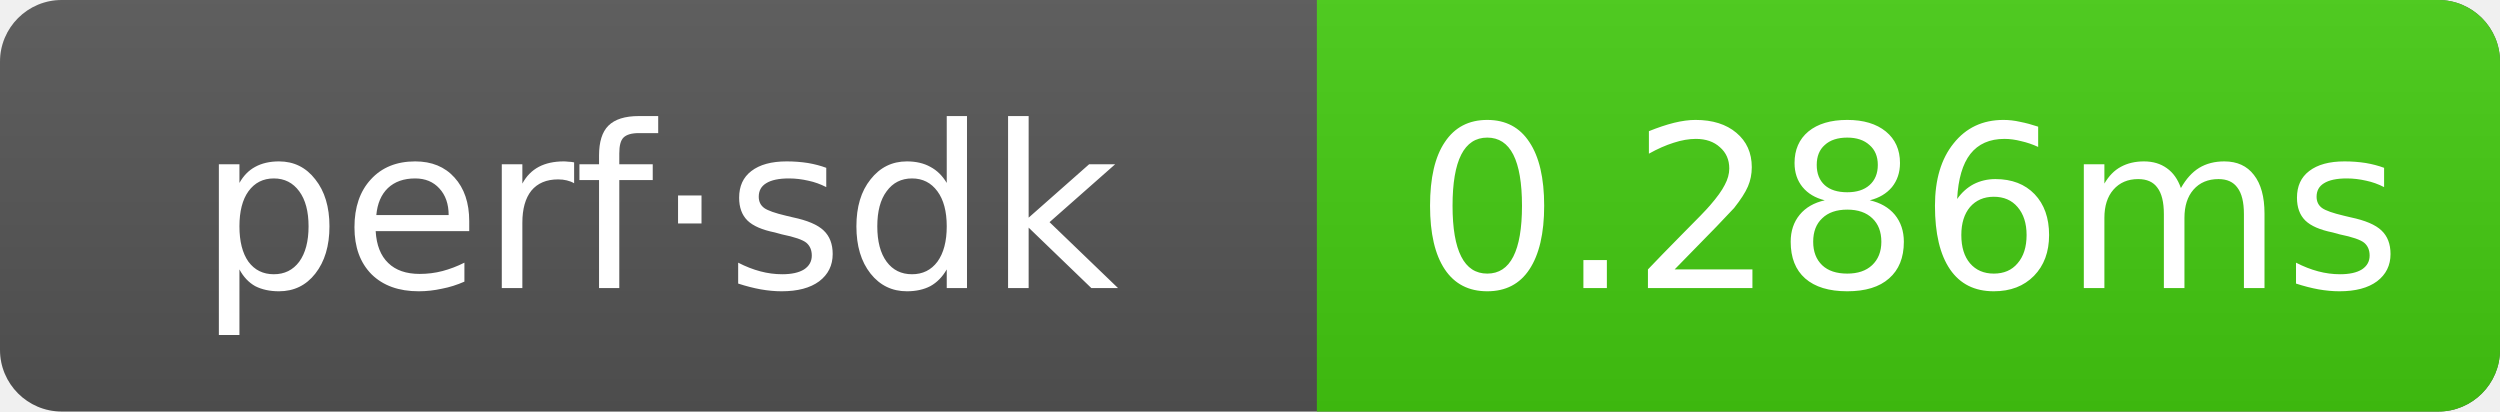
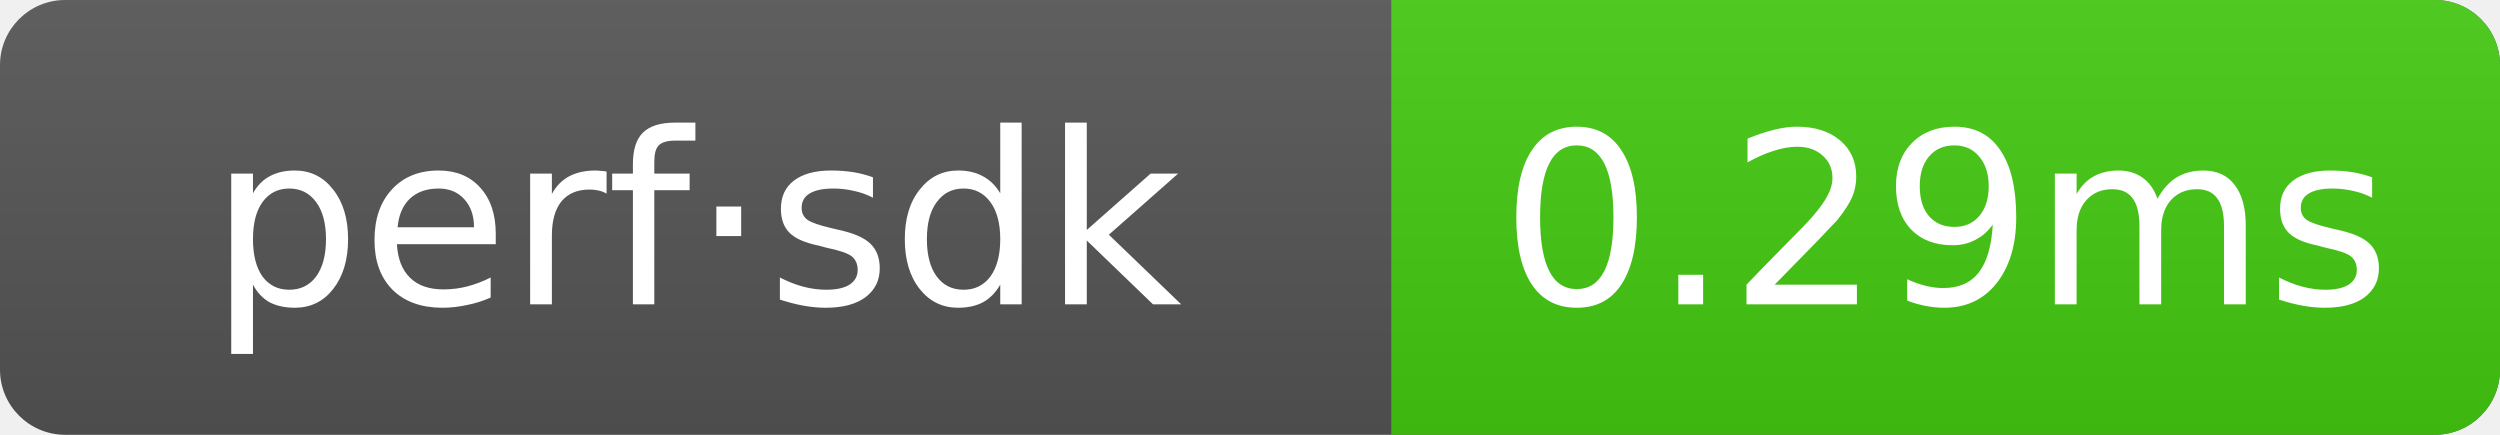
- <svg xmlns="http://www.w3.org/2000/svg" width="121.5" height="20" role="img" aria-label="perf·sdk: 0.286ms">
+ <svg xmlns="http://www.w3.org/2000/svg" width="115" height="20" role="img" aria-label="perf·sdk: 0.29ms">
  <linearGradient id="g" x2="0" y2="100%">
    <stop offset="0" stop-color="#bbb" stop-opacity=".1" />
    <stop offset="1" stop-opacity=".1" />
  </linearGradient>
  <clipPath id="r">
-     <rect width="121.5" height="20" rx="3" fill="#fff" />
+     <rect width="115" height="20" rx="3" fill="#fff" />
  </clipPath>
  <g clip-path="url(#r)">
-     <rect width="121.5" height="20" fill="#555" />
-     <rect x="64" width="57.5" height="20" fill="#4c1" />
-     <rect width="121.5" height="20" fill="url(#g)" />
+     <rect width="115" height="20" fill="#555" />
+     <rect x="64" width="51" height="20" fill="#4c1" />
+     <rect width="115" height="20" fill="url(#g)" />
  </g>
  <g text-anchor="middle" font-family="Verdana,Geneva,DejaVu Sans,sans-serif" font-size="11" fill="#fff">
    <text x="32" y="14">perf·sdk</text>
-     <text x="92.75" y="14">0.286ms</text>
+     <text x="89.5" y="14">0.29ms</text>
  </g>
</svg>
